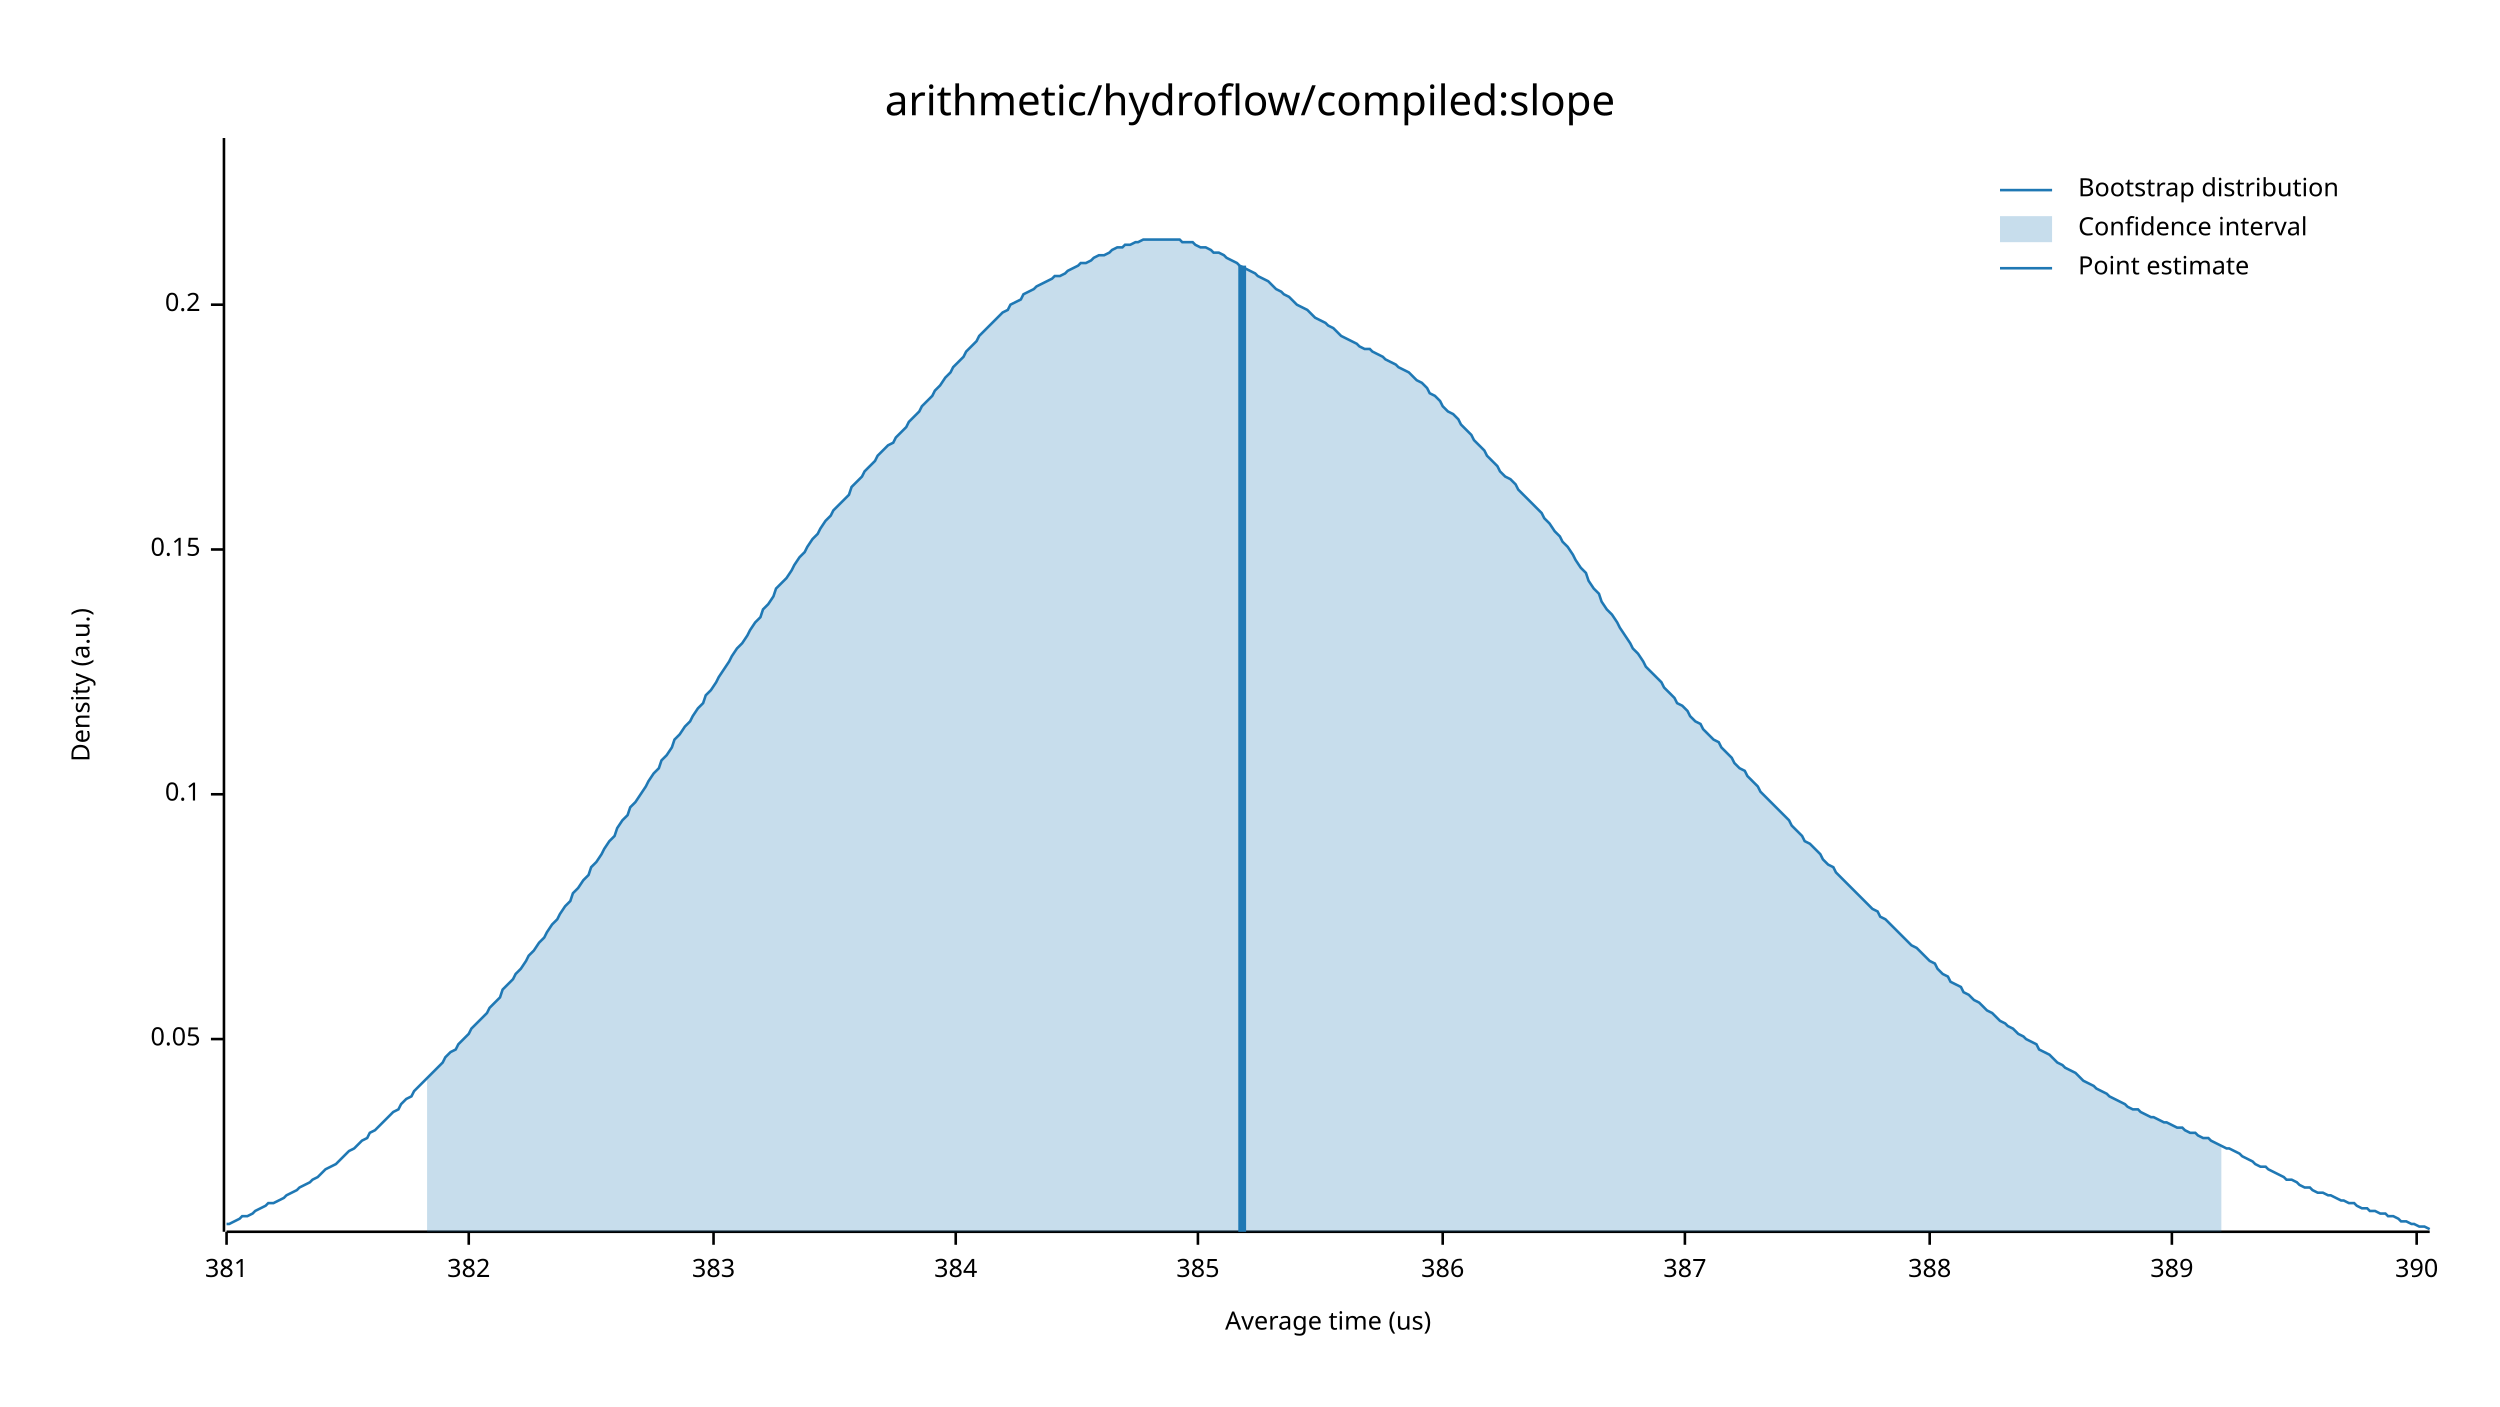
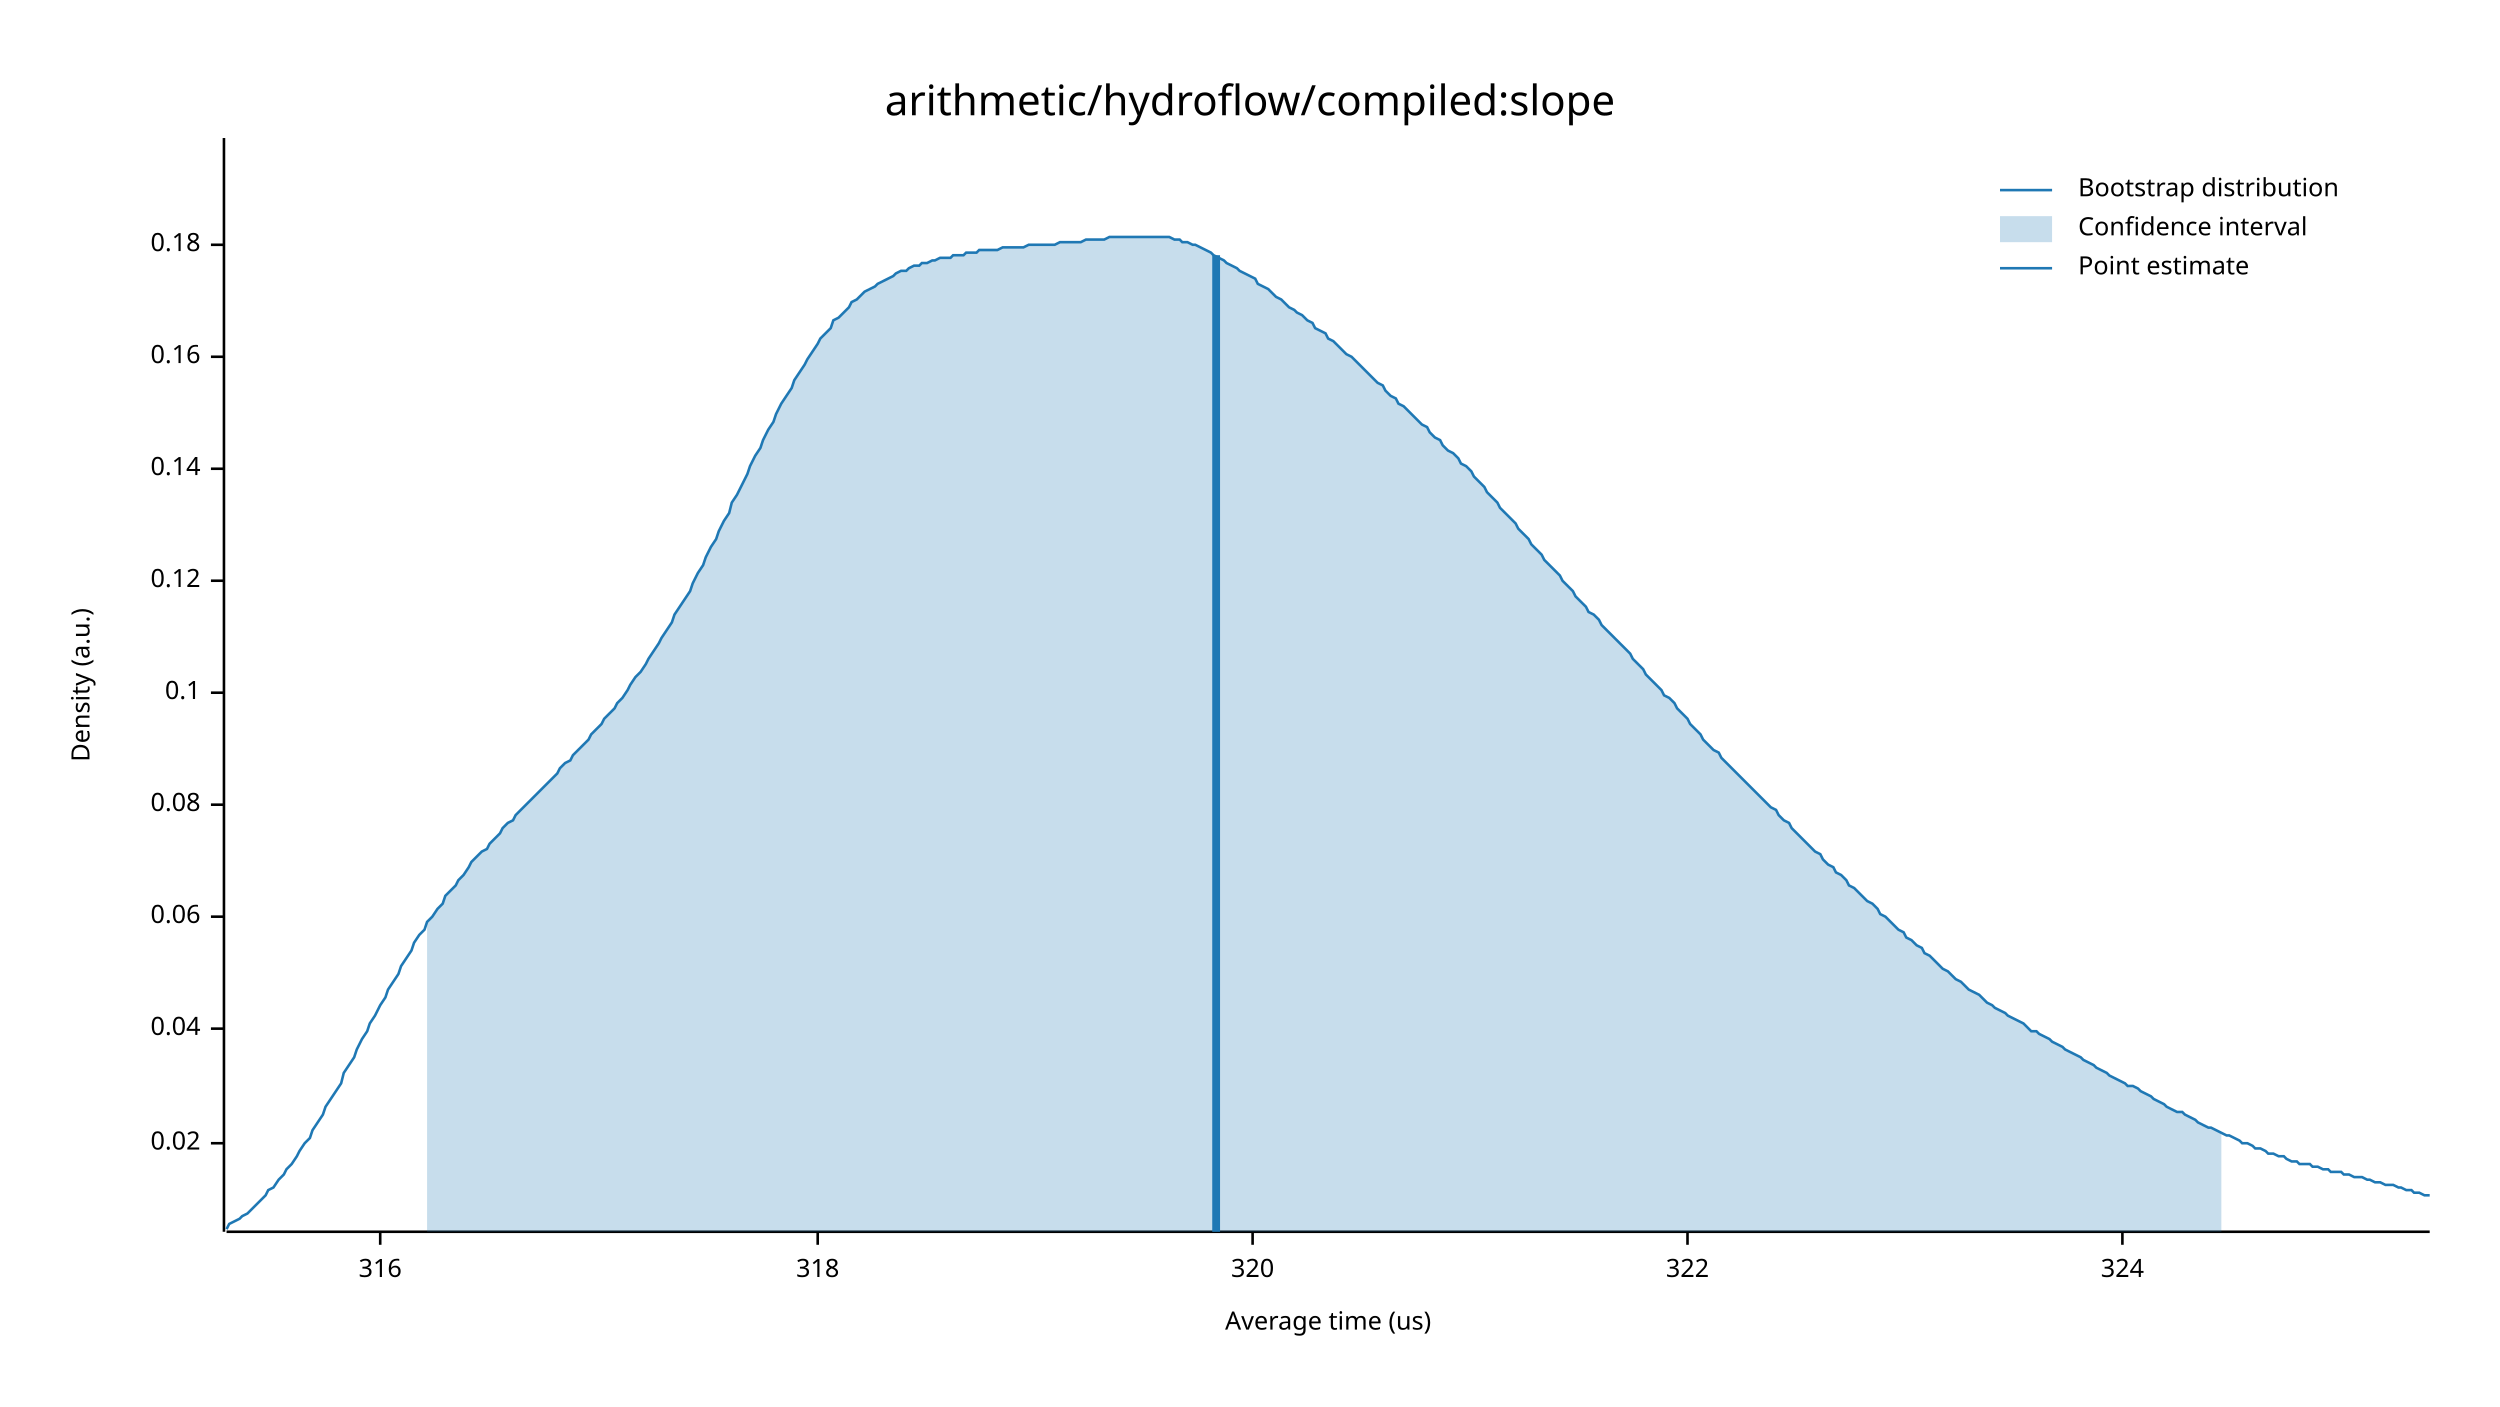
<svg xmlns="http://www.w3.org/2000/svg" width="960" height="540" viewBox="0 0 960 540">
  <text x="480" y="32" dy="0.76em" text-anchor="middle" font-family="sans-serif" font-size="16.129" opacity="1" fill="#000000">
arithmetic/hydroflow/compiled:slope
</text>
  <text x="27" y="263" dy="0.76em" text-anchor="middle" font-family="sans-serif" font-size="9.677" opacity="1" fill="#000000" transform="rotate(270, 27, 263)">
Density (a.u.)
</text>
  <text x="510" y="513" dy="-0.5ex" text-anchor="middle" font-family="sans-serif" font-size="9.677" opacity="1" fill="#000000">
Average time (us)
</text>
  <polyline fill="none" opacity="1" stroke="#000000" stroke-width="1" points="86,53 86,473 " />
-   <text x="77" y="399" dy="0.5ex" text-anchor="end" font-family="sans-serif" font-size="9.677" opacity="1" fill="#000000">
- 0.05
+   <text x="77" y="439" dy="0.5ex" text-anchor="end" font-family="sans-serif" font-size="9.677" opacity="1" fill="#000000">
+ 0.02
</text>
-   <polyline fill="none" opacity="1" stroke="#000000" stroke-width="1" points="81,399 86,399 " />
-   <text x="77" y="305" dy="0.5ex" text-anchor="end" font-family="sans-serif" font-size="9.677" opacity="1" fill="#000000">
+   <polyline fill="none" opacity="1" stroke="#000000" stroke-width="1" points="81,439 86,439 " />
+   <text x="77" y="395" dy="0.5ex" text-anchor="end" font-family="sans-serif" font-size="9.677" opacity="1" fill="#000000">
+ 0.04
+ </text>
+   <polyline fill="none" opacity="1" stroke="#000000" stroke-width="1" points="81,395 86,395 " />
+   <text x="77" y="352" dy="0.5ex" text-anchor="end" font-family="sans-serif" font-size="9.677" opacity="1" fill="#000000">
+ 0.06
+ </text>
+   <polyline fill="none" opacity="1" stroke="#000000" stroke-width="1" points="81,352 86,352 " />
+   <text x="77" y="309" dy="0.5ex" text-anchor="end" font-family="sans-serif" font-size="9.677" opacity="1" fill="#000000">
+ 0.08
+ </text>
+   <polyline fill="none" opacity="1" stroke="#000000" stroke-width="1" points="81,309 86,309 " />
+   <text x="77" y="266" dy="0.5ex" text-anchor="end" font-family="sans-serif" font-size="9.677" opacity="1" fill="#000000">
0.1
</text>
-   <polyline fill="none" opacity="1" stroke="#000000" stroke-width="1" points="81,305 86,305 " />
-   <text x="77" y="211" dy="0.5ex" text-anchor="end" font-family="sans-serif" font-size="9.677" opacity="1" fill="#000000">
- 0.15
+   <polyline fill="none" opacity="1" stroke="#000000" stroke-width="1" points="81,266 86,266 " />
+   <text x="77" y="223" dy="0.5ex" text-anchor="end" font-family="sans-serif" font-size="9.677" opacity="1" fill="#000000">
+ 0.12
</text>
-   <polyline fill="none" opacity="1" stroke="#000000" stroke-width="1" points="81,211 86,211 " />
-   <text x="77" y="117" dy="0.5ex" text-anchor="end" font-family="sans-serif" font-size="9.677" opacity="1" fill="#000000">
- 0.2
+   <polyline fill="none" opacity="1" stroke="#000000" stroke-width="1" points="81,223 86,223 " />
+   <text x="77" y="180" dy="0.5ex" text-anchor="end" font-family="sans-serif" font-size="9.677" opacity="1" fill="#000000">
+ 0.14
</text>
-   <polyline fill="none" opacity="1" stroke="#000000" stroke-width="1" points="81,117 86,117 " />
+   <polyline fill="none" opacity="1" stroke="#000000" stroke-width="1" points="81,180 86,180 " />
+   <text x="77" y="137" dy="0.5ex" text-anchor="end" font-family="sans-serif" font-size="9.677" opacity="1" fill="#000000">
+ 0.16
+ </text>
+   <polyline fill="none" opacity="1" stroke="#000000" stroke-width="1" points="81,137 86,137 " />
+   <text x="77" y="94" dy="0.5ex" text-anchor="end" font-family="sans-serif" font-size="9.677" opacity="1" fill="#000000">
+ 0.18
+ </text>
+   <polyline fill="none" opacity="1" stroke="#000000" stroke-width="1" points="81,94 86,94 " />
  <polyline fill="none" opacity="1" stroke="#000000" stroke-width="1" points="87,473 933,473 " />
-   <text x="87" y="483" dy="0.76em" text-anchor="middle" font-family="sans-serif" font-size="9.677" opacity="1" fill="#000000">
- 381
+   <text x="146" y="483" dy="0.76em" text-anchor="middle" font-family="sans-serif" font-size="9.677" opacity="1" fill="#000000">
+ 316
</text>
-   <polyline fill="none" opacity="1" stroke="#000000" stroke-width="1" points="87,473 87,478 " />
-   <text x="180" y="483" dy="0.76em" text-anchor="middle" font-family="sans-serif" font-size="9.677" opacity="1" fill="#000000">
- 382
+   <polyline fill="none" opacity="1" stroke="#000000" stroke-width="1" points="146,473 146,478 " />
+   <text x="314" y="483" dy="0.76em" text-anchor="middle" font-family="sans-serif" font-size="9.677" opacity="1" fill="#000000">
+ 318
</text>
-   <polyline fill="none" opacity="1" stroke="#000000" stroke-width="1" points="180,473 180,478 " />
-   <text x="274" y="483" dy="0.76em" text-anchor="middle" font-family="sans-serif" font-size="9.677" opacity="1" fill="#000000">
- 383
+   <polyline fill="none" opacity="1" stroke="#000000" stroke-width="1" points="314,473 314,478 " />
+   <text x="481" y="483" dy="0.76em" text-anchor="middle" font-family="sans-serif" font-size="9.677" opacity="1" fill="#000000">
+ 320
</text>
-   <polyline fill="none" opacity="1" stroke="#000000" stroke-width="1" points="274,473 274,478 " />
-   <text x="367" y="483" dy="0.76em" text-anchor="middle" font-family="sans-serif" font-size="9.677" opacity="1" fill="#000000">
- 384
+   <polyline fill="none" opacity="1" stroke="#000000" stroke-width="1" points="481,473 481,478 " />
+   <text x="648" y="483" dy="0.76em" text-anchor="middle" font-family="sans-serif" font-size="9.677" opacity="1" fill="#000000">
+ 322
</text>
-   <polyline fill="none" opacity="1" stroke="#000000" stroke-width="1" points="367,473 367,478 " />
-   <text x="460" y="483" dy="0.76em" text-anchor="middle" font-family="sans-serif" font-size="9.677" opacity="1" fill="#000000">
- 385
+   <polyline fill="none" opacity="1" stroke="#000000" stroke-width="1" points="648,473 648,478 " />
+   <text x="815" y="483" dy="0.76em" text-anchor="middle" font-family="sans-serif" font-size="9.677" opacity="1" fill="#000000">
+ 324
</text>
-   <polyline fill="none" opacity="1" stroke="#000000" stroke-width="1" points="460,473 460,478 " />
-   <text x="554" y="483" dy="0.76em" text-anchor="middle" font-family="sans-serif" font-size="9.677" opacity="1" fill="#000000">
- 386
- </text>
-   <polyline fill="none" opacity="1" stroke="#000000" stroke-width="1" points="554,473 554,478 " />
-   <text x="647" y="483" dy="0.76em" text-anchor="middle" font-family="sans-serif" font-size="9.677" opacity="1" fill="#000000">
- 387
- </text>
-   <polyline fill="none" opacity="1" stroke="#000000" stroke-width="1" points="647,473 647,478 " />
-   <text x="741" y="483" dy="0.76em" text-anchor="middle" font-family="sans-serif" font-size="9.677" opacity="1" fill="#000000">
- 388
- </text>
-   <polyline fill="none" opacity="1" stroke="#000000" stroke-width="1" points="741,473 741,478 " />
-   <text x="834" y="483" dy="0.76em" text-anchor="middle" font-family="sans-serif" font-size="9.677" opacity="1" fill="#000000">
- 389
- </text>
-   <polyline fill="none" opacity="1" stroke="#000000" stroke-width="1" points="834,473 834,478 " />
-   <text x="928" y="483" dy="0.76em" text-anchor="middle" font-family="sans-serif" font-size="9.677" opacity="1" fill="#000000">
- 390
- </text>
-   <polyline fill="none" opacity="1" stroke="#000000" stroke-width="1" points="928,473 928,478 " />
-   <polyline fill="none" opacity="1" stroke="#1F78B4" stroke-width="1" points="87,470 88,470 90,469 92,468 93,467 95,467 97,466 98,465 100,464 102,463 103,462 105,462 107,461 109,460 110,459 112,458 114,457 115,456 117,455 119,454 120,453 122,452 124,450 125,449 127,448 129,447 131,445 132,444 134,442 136,441 137,440 139,438 141,437 142,435 144,434 146,432 148,430 149,429 151,427 153,426 154,424 156,422 158,421 159,419 161,417 163,415 164,414 166,412 168,410 170,408 171,406 173,404 175,403 176,401 178,399 180,397 181,395 183,393 185,391 187,389 188,387 190,385 192,383 193,380 195,378 197,376 198,374 200,372 202,369 203,367 205,365 207,362 209,360 210,358 212,355 214,353 215,351 217,348 219,346 220,343 222,341 224,338 226,336 227,333 229,331 231,328 232,326 234,323 236,321 237,318 239,315 241,313 242,310 244,308 246,305 248,302 249,300 251,297 253,295 254,292 256,290 258,287 259,284 261,282 263,279 265,277 266,275 268,272 270,270 271,267 273,265 275,262 276,260 278,257 280,254 281,252 283,249 285,247 287,244 288,242 290,239 292,237 293,234 295,232 297,229 298,226 300,224 302,222 304,219 305,217 307,214 309,212 310,210 312,207 314,205 315,203 317,200 319,198 320,196 322,194 324,192 326,190 327,187 329,185 331,183 332,181 334,179 336,177 337,175 339,173 341,171 343,170 344,168 346,166 348,164 349,162 351,160 353,158 354,156 356,154 358,152 359,150 361,148 363,145 365,143 366,141 368,139 370,137 371,135 373,133 375,131 376,129 378,127 380,125 381,124 383,122 385,120 387,119 388,117 390,116 392,115 393,113 395,112 397,111 398,110 400,109 402,108 404,107 405,106 407,106 409,105 410,104 412,103 414,102 415,101 417,101 419,100 420,99 422,98 424,98 426,97 427,96 429,95 431,95 432,94 434,94 436,93 437,93 439,92 441,92 443,92 444,92 446,92 448,92 449,92 451,92 453,92 454,93 456,93 458,93 459,94 461,95 463,95 465,96 466,97 468,97 470,98 471,99 473,100 475,101 476,102 478,103 480,104 482,105 483,106 485,107 487,108 488,109 490,111 492,112 493,113 495,114 497,116 498,117 500,118 502,119 504,121 505,122 507,123 509,124 510,125 512,126 514,128 515,129 517,130 519,131 521,132 522,133 524,134 526,134 527,135 529,136 531,137 532,138 534,139 536,140 537,141 539,142 541,143 543,145 544,146 546,147 548,149 549,151 551,152 553,154 554,156 556,158 558,159 560,161 561,163 563,165 565,167 566,169 568,171 570,173 571,175 573,177 575,179 576,181 578,183 580,184 582,186 583,188 585,190 587,192 588,193 590,195 592,197 593,199 595,201 597,204 599,206 600,208 602,210 604,213 605,215 607,218 609,220 610,223 612,226 614,228 615,231 617,234 619,236 621,239 622,241 624,244 626,247 627,249 629,251 631,254 632,256 634,258 636,260 638,262 639,264 641,266 643,268 644,270 646,271 648,273 649,275 651,277 653,278 654,280 656,282 658,284 660,285 661,287 663,289 665,291 666,293 668,295 670,296 671,298 673,300 675,302 676,304 678,306 680,308 682,310 683,311 685,313 687,315 688,317 690,319 692,321 693,323 695,324 697,326 699,328 700,330 702,332 704,333 705,335 707,337 709,339 710,340 712,342 714,344 715,345 717,347 719,349 721,350 722,352 724,353 726,355 727,356 729,358 731,360 732,361 734,363 736,364 738,366 739,367 741,369 743,370 744,372 746,374 748,375 749,377 751,378 753,379 754,381 756,382 758,384 760,385 761,386 763,388 765,389 766,390 768,392 770,393 771,394 773,395 775,397 777,398 778,399 780,400 782,401 783,403 785,404 787,405 788,406 790,408 792,409 793,410 795,411 797,412 799,414 800,415 802,416 804,417 805,418 807,419 809,420 810,421 812,422 814,423 816,424 817,425 819,426 821,426 822,427 824,428 826,429 827,429 829,430 831,431 832,431 834,432 836,433 838,433 839,434 841,435 843,435 844,436 846,437 848,437 849,438 851,439 853,440 855,441 856,441 858,442 860,443 861,444 863,445 865,446 866,447 868,448 870,448 871,449 873,450 875,451 877,452 878,453 880,453 882,454 883,455 885,456 887,456 888,457 890,458 892,458 894,459 895,459 897,460 899,461 900,461 902,462 904,462 905,463 907,464 909,464 910,465 912,465 914,466 916,466 917,467 919,467 921,468 922,469 924,469 926,470 927,470 929,471 931,471 933,472 " />
-   <polygon opacity="0.25" fill="#1F78B4" points="164,414 166,412 168,410 170,408 171,406 173,404 175,403 176,401 178,399 180,397 181,395 183,393 185,391 187,389 188,387 190,385 192,383 193,380 195,378 197,376 198,374 200,372 202,369 203,367 205,365 207,362 209,360 210,358 212,355 214,353 215,351 217,348 219,346 220,343 222,341 224,338 226,336 227,333 229,331 231,328 232,326 234,323 236,321 237,318 239,315 241,313 242,310 244,308 246,305 248,302 249,300 251,297 253,295 254,292 256,290 258,287 259,284 261,282 263,279 265,277 266,275 268,272 270,270 271,267 273,265 275,262 276,260 278,257 280,254 281,252 283,249 285,247 287,244 288,242 290,239 292,237 293,234 295,232 297,229 298,226 300,224 302,222 304,219 305,217 307,214 309,212 310,210 312,207 314,205 315,203 317,200 319,198 320,196 322,194 324,192 326,190 327,187 329,185 331,183 332,181 334,179 336,177 337,175 339,173 341,171 343,170 344,168 346,166 348,164 349,162 351,160 353,158 354,156 356,154 358,152 359,150 361,148 363,145 365,143 366,141 368,139 370,137 371,135 373,133 375,131 376,129 378,127 380,125 381,124 383,122 385,120 387,119 388,117 390,116 392,115 393,113 395,112 397,111 398,110 400,109 402,108 404,107 405,106 407,106 409,105 410,104 412,103 414,102 415,101 417,101 419,100 420,99 422,98 424,98 426,97 427,96 429,95 431,95 432,94 434,94 436,93 437,93 439,92 441,92 443,92 444,92 446,92 448,92 449,92 451,92 453,92 454,93 456,93 458,93 459,94 461,95 463,95 465,96 466,97 468,97 470,98 471,99 473,100 475,101 476,102 478,103 480,104 482,105 483,106 485,107 487,108 488,109 490,111 492,112 493,113 495,114 497,116 498,117 500,118 502,119 504,121 505,122 507,123 509,124 510,125 512,126 514,128 515,129 517,130 519,131 521,132 522,133 524,134 526,134 527,135 529,136 531,137 532,138 534,139 536,140 537,141 539,142 541,143 543,145 544,146 546,147 548,149 549,151 551,152 553,154 554,156 556,158 558,159 560,161 561,163 563,165 565,167 566,169 568,171 570,173 571,175 573,177 575,179 576,181 578,183 580,184 582,186 583,188 585,190 587,192 588,193 590,195 592,197 593,199 595,201 597,204 599,206 600,208 602,210 604,213 605,215 607,218 609,220 610,223 612,226 614,228 615,231 617,234 619,236 621,239 622,241 624,244 626,247 627,249 629,251 631,254 632,256 634,258 636,260 638,262 639,264 641,266 643,268 644,270 646,271 648,273 649,275 651,277 653,278 654,280 656,282 658,284 660,285 661,287 663,289 665,291 666,293 668,295 670,296 671,298 673,300 675,302 676,304 678,306 680,308 682,310 683,311 685,313 687,315 688,317 690,319 692,321 693,323 695,324 697,326 699,328 700,330 702,332 704,333 705,335 707,337 709,339 710,340 712,342 714,344 715,345 717,347 719,349 721,350 722,352 724,353 726,355 727,356 729,358 731,360 732,361 734,363 736,364 738,366 739,367 741,369 743,370 744,372 746,374 748,375 749,377 751,378 753,379 754,381 756,382 758,384 760,385 761,386 763,388 765,389 766,390 768,392 770,393 771,394 773,395 775,397 777,398 778,399 780,400 782,401 783,403 785,404 787,405 788,406 790,408 792,409 793,410 795,411 797,412 799,414 800,415 802,416 804,417 805,418 807,419 809,420 810,421 812,422 814,423 816,424 817,425 819,426 821,426 822,427 824,428 826,429 827,429 829,430 831,431 832,431 834,432 836,433 838,433 839,434 841,435 843,435 844,436 846,437 848,437 849,438 851,439 853,440 853,473 164,473 " />
-   <polyline fill="none" opacity="1" stroke="#1F78B4" stroke-width="3" points="477,473 477,102 " />
+   <polyline fill="none" opacity="1" stroke="#000000" stroke-width="1" points="815,473 815,478 " />
+   <polyline fill="none" opacity="1" stroke="#1F78B4" stroke-width="1" points="87,472 88,470 90,469 92,468 93,467 95,466 97,464 98,463 100,461 102,459 103,457 105,456 107,453 109,451 110,449 112,447 114,444 115,442 117,439 119,437 120,434 122,431 124,428 125,425 127,422 129,419 131,416 132,412 134,409 136,406 137,403 139,399 141,396 142,393 144,390 146,386 148,383 149,380 151,377 153,374 154,371 156,368 158,365 159,362 161,359 163,357 164,354 166,352 168,349 170,347 171,344 173,342 175,340 176,338 178,336 180,333 181,331 183,329 185,327 187,326 188,324 190,322 192,320 193,318 195,316 197,315 198,313 200,311 202,309 203,308 205,306 207,304 209,302 210,301 212,299 214,297 215,295 217,293 219,292 220,290 222,288 224,286 226,284 227,282 229,280 231,278 232,276 234,274 236,272 237,270 239,268 241,265 242,263 244,260 246,258 248,255 249,253 251,250 253,247 254,245 256,242 258,239 259,236 261,233 263,230 265,227 266,224 268,220 270,217 271,214 273,210 275,207 276,204 278,200 280,197 281,193 283,190 285,186 287,182 288,179 290,175 292,172 293,169 295,165 297,162 298,159 300,155 302,152 304,149 305,146 307,143 309,140 310,138 312,135 314,132 315,130 317,128 319,126 320,123 322,122 324,120 326,118 327,116 329,115 331,113 332,112 334,111 336,110 337,109 339,108 341,107 343,106 344,105 346,104 348,104 349,103 351,102 353,102 354,101 356,101 358,100 359,100 361,99 363,99 365,99 366,98 368,98 370,98 371,97 373,97 375,97 376,96 378,96 380,96 381,96 383,96 385,95 387,95 388,95 390,95 392,95 393,95 395,94 397,94 398,94 400,94 402,94 404,94 405,94 407,93 409,93 410,93 412,93 414,93 415,93 417,92 419,92 420,92 422,92 424,92 426,91 427,91 429,91 431,91 432,91 434,91 436,91 437,91 439,91 441,91 443,91 444,91 446,91 448,91 449,91 451,92 453,92 454,93 456,93 458,94 459,94 461,95 463,96 465,97 466,98 468,99 470,100 471,101 473,102 475,103 476,104 478,105 480,106 482,107 483,109 485,110 487,111 488,112 490,114 492,115 493,116 495,118 497,119 498,120 500,121 502,123 504,124 505,126 507,127 509,128 510,130 512,131 514,133 515,134 517,136 519,137 521,139 522,140 524,142 526,144 527,145 529,147 531,148 532,150 534,152 536,153 537,155 539,156 541,158 543,160 544,161 546,163 548,164 549,166 551,168 553,169 554,171 556,173 558,174 560,176 561,178 563,179 565,181 566,183 568,185 570,187 571,189 573,191 575,193 576,195 578,197 580,199 582,201 583,203 585,205 587,207 588,209 590,211 592,213 593,215 595,217 597,219 599,221 600,223 602,225 604,227 605,229 607,231 609,233 610,235 612,236 614,238 615,240 617,242 619,244 621,246 622,247 624,249 626,251 627,253 629,255 631,257 632,259 634,261 636,263 638,265 639,267 641,268 643,270 644,272 646,274 648,276 649,278 651,280 653,282 654,284 656,286 658,288 660,289 661,291 663,293 665,295 666,296 668,298 670,300 671,301 673,303 675,305 676,306 678,308 680,310 682,311 683,313 685,315 687,316 688,318 690,320 692,322 693,323 695,325 697,327 699,328 700,330 702,332 704,333 705,335 707,336 709,338 710,340 712,341 714,343 715,344 717,346 719,347 721,349 722,351 724,352 726,354 727,355 729,357 731,358 732,360 734,361 736,363 738,364 739,366 741,367 743,369 744,370 746,372 748,373 749,374 751,376 753,377 754,378 756,380 758,381 760,382 761,383 763,385 765,386 766,387 768,388 770,389 771,390 773,391 775,392 777,393 778,394 780,396 782,396 783,397 785,398 787,399 788,400 790,401 792,402 793,403 795,404 797,405 799,406 800,407 802,408 804,409 805,410 807,411 809,412 810,413 812,414 814,415 816,416 817,417 819,417 821,418 822,419 824,420 826,421 827,422 829,423 831,424 832,425 834,426 836,427 838,427 839,428 841,429 843,430 844,431 846,432 848,433 849,433 851,434 853,435 855,436 856,436 858,437 860,438 861,439 863,439 865,440 866,441 868,441 870,442 871,443 873,443 875,444 877,444 878,445 880,446 882,446 883,447 885,447 887,447 888,448 890,448 892,449 894,449 895,450 897,450 899,450 900,451 902,451 904,452 905,452 907,452 909,453 910,453 912,454 914,454 916,455 917,455 919,455 921,456 922,456 924,457 926,457 927,458 929,458 931,459 933,459 " />
+   <polygon opacity="0.25" fill="#1F78B4" points="164,354 166,352 168,349 170,347 171,344 173,342 175,340 176,338 178,336 180,333 181,331 183,329 185,327 187,326 188,324 190,322 192,320 193,318 195,316 197,315 198,313 200,311 202,309 203,308 205,306 207,304 209,302 210,301 212,299 214,297 215,295 217,293 219,292 220,290 222,288 224,286 226,284 227,282 229,280 231,278 232,276 234,274 236,272 237,270 239,268 241,265 242,263 244,260 246,258 248,255 249,253 251,250 253,247 254,245 256,242 258,239 259,236 261,233 263,230 265,227 266,224 268,220 270,217 271,214 273,210 275,207 276,204 278,200 280,197 281,193 283,190 285,186 287,182 288,179 290,175 292,172 293,169 295,165 297,162 298,159 300,155 302,152 304,149 305,146 307,143 309,140 310,138 312,135 314,132 315,130 317,128 319,126 320,123 322,122 324,120 326,118 327,116 329,115 331,113 332,112 334,111 336,110 337,109 339,108 341,107 343,106 344,105 346,104 348,104 349,103 351,102 353,102 354,101 356,101 358,100 359,100 361,99 363,99 365,99 366,98 368,98 370,98 371,97 373,97 375,97 376,96 378,96 380,96 381,96 383,96 385,95 387,95 388,95 390,95 392,95 393,95 395,94 397,94 398,94 400,94 402,94 404,94 405,94 407,93 409,93 410,93 412,93 414,93 415,93 417,92 419,92 420,92 422,92 424,92 426,91 427,91 429,91 431,91 432,91 434,91 436,91 437,91 439,91 441,91 443,91 444,91 446,91 448,91 449,91 451,92 453,92 454,93 456,93 458,94 459,94 461,95 463,96 465,97 466,98 468,99 470,100 471,101 473,102 475,103 476,104 478,105 480,106 482,107 483,109 485,110 487,111 488,112 490,114 492,115 493,116 495,118 497,119 498,120 500,121 502,123 504,124 505,126 507,127 509,128 510,130 512,131 514,133 515,134 517,136 519,137 521,139 522,140 524,142 526,144 527,145 529,147 531,148 532,150 534,152 536,153 537,155 539,156 541,158 543,160 544,161 546,163 548,164 549,166 551,168 553,169 554,171 556,173 558,174 560,176 561,178 563,179 565,181 566,183 568,185 570,187 571,189 573,191 575,193 576,195 578,197 580,199 582,201 583,203 585,205 587,207 588,209 590,211 592,213 593,215 595,217 597,219 599,221 600,223 602,225 604,227 605,229 607,231 609,233 610,235 612,236 614,238 615,240 617,242 619,244 621,246 622,247 624,249 626,251 627,253 629,255 631,257 632,259 634,261 636,263 638,265 639,267 641,268 643,270 644,272 646,274 648,276 649,278 651,280 653,282 654,284 656,286 658,288 660,289 661,291 663,293 665,295 666,296 668,298 670,300 671,301 673,303 675,305 676,306 678,308 680,310 682,311 683,313 685,315 687,316 688,318 690,320 692,322 693,323 695,325 697,327 699,328 700,330 702,332 704,333 705,335 707,336 709,338 710,340 712,341 714,343 715,344 717,346 719,347 721,349 722,351 724,352 726,354 727,355 729,357 731,358 732,360 734,361 736,363 738,364 739,366 741,367 743,369 744,370 746,372 748,373 749,374 751,376 753,377 754,378 756,380 758,381 760,382 761,383 763,385 765,386 766,387 768,388 770,389 771,390 773,391 775,392 777,393 778,394 780,396 782,396 783,397 785,398 787,399 788,400 790,401 792,402 793,403 795,404 797,405 799,406 800,407 802,408 804,409 805,410 807,411 809,412 810,413 812,414 814,415 816,416 817,417 819,417 821,418 822,419 824,420 826,421 827,422 829,423 831,424 832,425 834,426 836,427 838,427 839,428 841,429 843,430 844,431 846,432 848,433 849,433 851,434 853,435 853,473 164,473 " />
+   <polyline fill="none" opacity="1" stroke="#1F78B4" stroke-width="3" points="467,473 467,98 " />
  <text x="798" y="68" dy="0.76em" text-anchor="start" font-family="sans-serif" font-size="9.677" opacity="1" fill="#000000">
Bootstrap distribution
</text>
  <text x="798" y="83" dy="0.76em" text-anchor="start" font-family="sans-serif" font-size="9.677" opacity="1" fill="#000000">
Confidence interval
</text>
  <text x="798" y="98" dy="0.76em" text-anchor="start" font-family="sans-serif" font-size="9.677" opacity="1" fill="#000000">
Point estimate
</text>
  <polyline fill="none" opacity="1" stroke="#1F78B4" stroke-width="1" points="768,73 788,73 " />
  <rect x="768" y="83" width="20" height="10" opacity="0.25" fill="#1F78B4" stroke="none" />
  <polyline fill="none" opacity="1" stroke="#1F78B4" stroke-width="1" points="768,103 788,103 " />
</svg>
